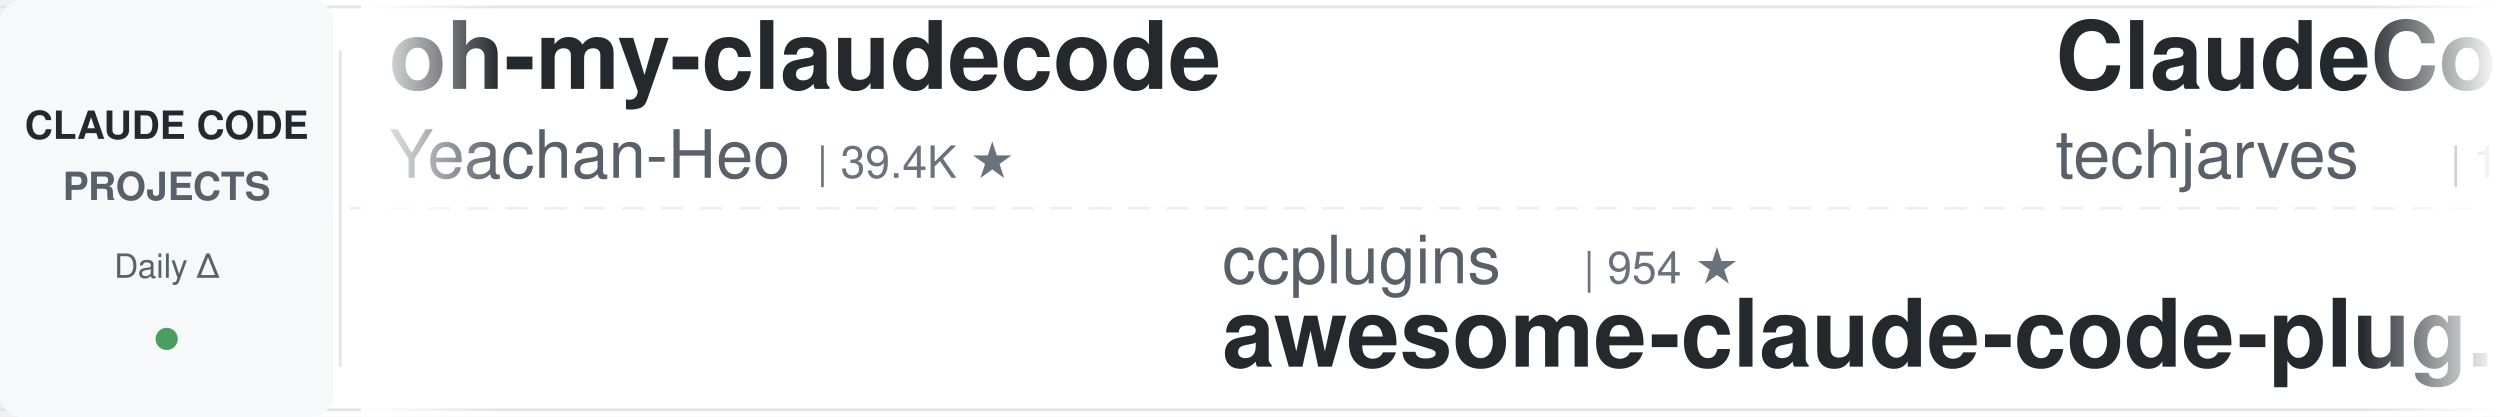
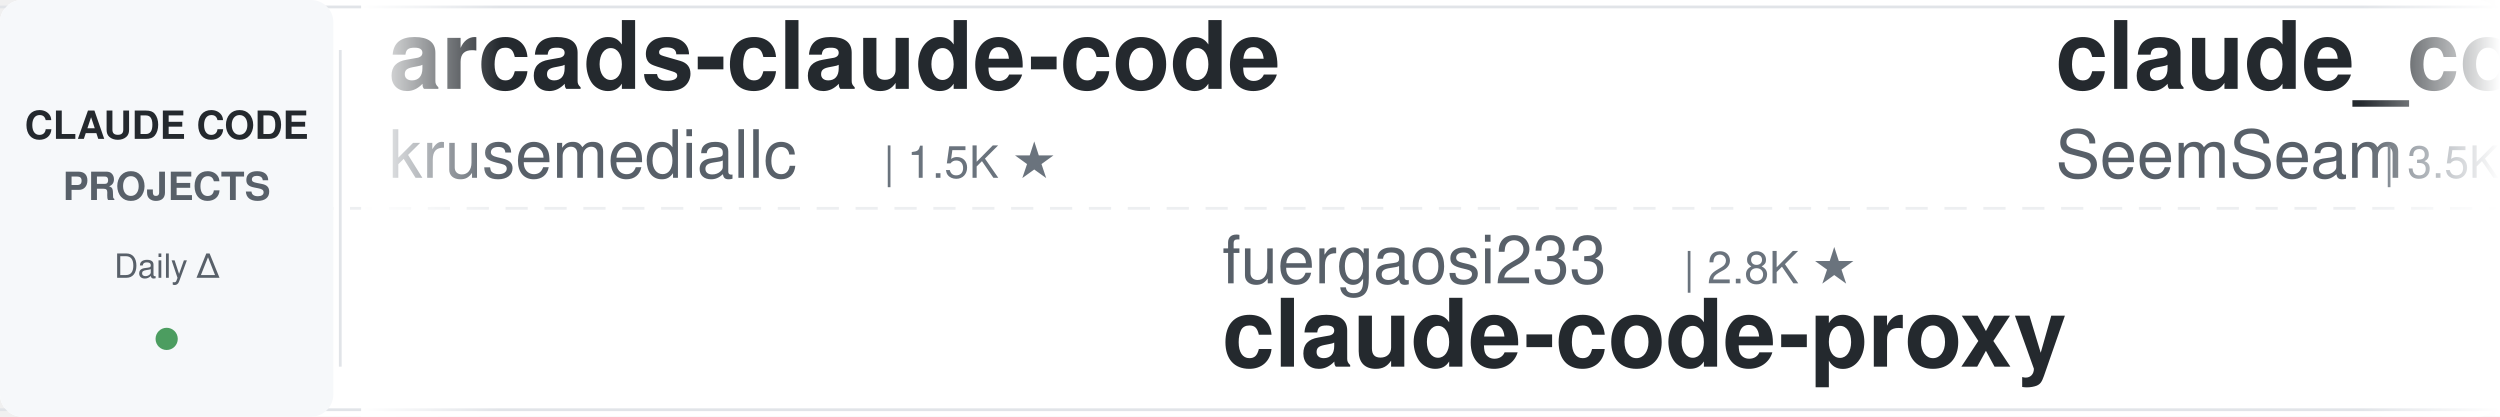
<svg xmlns="http://www.w3.org/2000/svg" width="900" height="150">
  <defs>
    <linearGradient id="leftFade" x1="0%" y1="0%" x2="100%" y2="0%">
      <stop offset="0%" style="stop-color:#ffffff;stop-opacity:1" />
      <stop offset="100%" style="stop-color:#ffffff;stop-opacity:0" />
    </linearGradient>
    <linearGradient id="rightFade" x1="0%" y1="0%" x2="100%" y2="0%">
      <stop offset="0%" style="stop-color:#ffffff;stop-opacity:0" />
      <stop offset="100%" style="stop-color:#ffffff;stop-opacity:1" />
    </linearGradient>
  </defs>
  <rect width="900" height="150" fill="#ffffff" rx="8" />
  <rect x="0" y="2" width="900" height="1" fill="#e1e4e8" />
  <rect x="0" y="147" width="900" height="1" fill="#e1e4e8" />
  <line x1="0" y1="75" x2="900" y2="75" stroke="#e1e4e8" stroke-width="1" stroke-dasharray="8 6" opacity="0.6" />
  <rect x="0" y="0" width="120" height="150" fill="#f6f8fa" rx="8" />
  <text x="60" y="50" font-family="-apple-system, BlinkMacSystemFont, 'Segoe UI', Helvetica, Arial, sans-serif" font-size="14" font-weight="600" fill="#24292e" text-anchor="middle">CLAUDE CODE</text>
  <text x="60" y="72" font-family="-apple-system, BlinkMacSystemFont, 'Segoe UI', Helvetica, Arial, sans-serif" font-size="14" font-weight="600" fill="#586069" text-anchor="middle">PROJECTS</text>
  <text x="60" y="100" font-family="-apple-system, BlinkMacSystemFont, 'Segoe UI', Helvetica, Arial, sans-serif" font-size="12" font-weight="500" fill="#586069" text-anchor="middle">Daily Δ</text>
  <circle cx="60" cy="122" r="4" fill="#22863a" opacity="0.8" />
  <rect x="122" y="18" width="1" height="114" fill="#e1e4e8" />
  <clipPath id="tickerClip">
    <rect x="130" y="0" width="770" height="150" />
  </clipPath>
  <g clip-path="url(#tickerClip)">
    <g id="tickerItems">
      <animateTransform attributeName="transform" attributeType="XML" type="translate" from="0 0" to="-3000 0" dur="54s" repeatCount="indefinite" />
      <g transform="translate(0, 0)">
-         <text x="140" y="32" font-family="-apple-system, BlinkMacSystemFont, 'Segoe UI', Helvetica, Arial, sans-serif" font-size="34" font-weight="600" fill="#24292e">oh-my-claudecode</text>
-         <text x="140" y="64" font-family="-apple-system, BlinkMacSystemFont, 'Segoe UI', Helvetica, Arial, sans-serif" font-size="24" font-weight="400" fill="#586069">Yeachan-Heo</text>
-         <text x="294" y="64" font-family="-apple-system, BlinkMacSystemFont, 'Segoe UI', Helvetica, Arial, sans-serif" font-size="16" font-weight="500" fill="#6a737d">| 39.4K ★</text>
+         <text x="140" y="32" font-family="-apple-system, BlinkMacSystemFont, 'Segoe UI', Helvetica, Arial, sans-serif" font-size="34" font-weight="600" fill="#24292e">arcads-claude-code</text>
+         <text x="140" y="64" font-family="-apple-system, BlinkMacSystemFont, 'Segoe UI', Helvetica, Arial, sans-serif" font-size="24" font-weight="400" fill="#586069">krusemediallc</text>
+         <text x="318" y="64" font-family="-apple-system, BlinkMacSystemFont, 'Segoe UI', Helvetica, Arial, sans-serif" font-size="16" font-weight="500" fill="#6a737d">| 1.5K ★</text>
      </g>
      <g transform="translate(300, 0)">
-         <text x="140" y="102" font-family="-apple-system, BlinkMacSystemFont, 'Segoe UI', Helvetica, Arial, sans-serif" font-size="24" font-weight="400" fill="#586069">ccplugins</text>
-         <text x="270" y="102" font-family="-apple-system, BlinkMacSystemFont, 'Segoe UI', Helvetica, Arial, sans-serif" font-size="16" font-weight="500" fill="#6a737d">| 954 ★</text>
-         <text x="140" y="132" font-family="-apple-system, BlinkMacSystemFont, 'Segoe UI', Helvetica, Arial, sans-serif" font-size="34" font-weight="600" fill="#24292e">awesome-claude-code-plug...</text>
+         <text x="140" y="102" font-family="-apple-system, BlinkMacSystemFont, 'Segoe UI', Helvetica, Arial, sans-serif" font-size="24" font-weight="400" fill="#586069">fuergaosi233</text>
+         <text x="306" y="102" font-family="-apple-system, BlinkMacSystemFont, 'Segoe UI', Helvetica, Arial, sans-serif" font-size="16" font-weight="500" fill="#6a737d">| 2.8K ★</text>
+         <text x="140" y="132" font-family="-apple-system, BlinkMacSystemFont, 'Segoe UI', Helvetica, Arial, sans-serif" font-size="34" font-weight="600" fill="#24292e">claude-code-proxy</text>
      </g>
      <g transform="translate(600, 0)">
-         <text x="140" y="32" font-family="-apple-system, BlinkMacSystemFont, 'Segoe UI', Helvetica, Arial, sans-serif" font-size="34" font-weight="600" fill="#24292e">ClaudeCode-Portable</text>
-         <text x="140" y="64" font-family="-apple-system, BlinkMacSystemFont, 'Segoe UI', Helvetica, Arial, sans-serif" font-size="24" font-weight="400" fill="#586069">techjarves</text>
-         <text x="282" y="64" font-family="-apple-system, BlinkMacSystemFont, 'Segoe UI', Helvetica, Arial, sans-serif" font-size="16" font-weight="500" fill="#6a737d">| 1.5K ★</text>
+         <text x="140" y="32" font-family="-apple-system, BlinkMacSystemFont, 'Segoe UI', Helvetica, Arial, sans-serif" font-size="34" font-weight="600" fill="#24292e">claude_codex_bridge</text>
+         <text x="140" y="64" font-family="-apple-system, BlinkMacSystemFont, 'Segoe UI', Helvetica, Arial, sans-serif" font-size="24" font-weight="400" fill="#586069">SeemSeam</text>
+         <text x="258" y="64" font-family="-apple-system, BlinkMacSystemFont, 'Segoe UI', Helvetica, Arial, sans-serif" font-size="16" font-weight="500" fill="#6a737d">| 3.5K ★</text>
      </g>
      <g transform="translate(900, 0)">
-         <text x="140" y="102" font-family="-apple-system, BlinkMacSystemFont, 'Segoe UI', Helvetica, Arial, sans-serif" font-size="24" font-weight="400" fill="#586069">asgeirtj</text>
-         <text x="258" y="102" font-family="-apple-system, BlinkMacSystemFont, 'Segoe UI', Helvetica, Arial, sans-serif" font-size="16" font-weight="500" fill="#6a737d">| 68.4K ★</text>
-         <text x="140" y="132" font-family="-apple-system, BlinkMacSystemFont, 'Segoe UI', Helvetica, Arial, sans-serif" font-size="34" font-weight="600" fill="#24292e">system_prompts_leaks</text>
+         <text x="140" y="102" font-family="-apple-system, BlinkMacSystemFont, 'Segoe UI', Helvetica, Arial, sans-serif" font-size="24" font-weight="400" fill="#586069">nicedreamzapp</text>
+         <text x="318" y="102" font-family="-apple-system, BlinkMacSystemFont, 'Segoe UI', Helvetica, Arial, sans-serif" font-size="16" font-weight="500" fill="#6a737d">| 3.3K ★</text>
+         <text x="140" y="132" font-family="-apple-system, BlinkMacSystemFont, 'Segoe UI', Helvetica, Arial, sans-serif" font-size="34" font-weight="600" fill="#24292e">claude-code-local</text>
      </g>
      <g transform="translate(1200, 0)">
        <text x="140" y="32" font-family="-apple-system, BlinkMacSystemFont, 'Segoe UI', Helvetica, Arial, sans-serif" font-size="34" font-weight="600" fill="#24292e">claude-code-best-practic...</text>
        <text x="140" y="64" font-family="-apple-system, BlinkMacSystemFont, 'Segoe UI', Helvetica, Arial, sans-serif" font-size="24" font-weight="400" fill="#586069">shanraisshan</text>
        <text x="306" y="64" font-family="-apple-system, BlinkMacSystemFont, 'Segoe UI', Helvetica, Arial, sans-serif" font-size="16" font-weight="500" fill="#6a737d">| 66.4K ★</text>
      </g>
      <g transform="translate(1500, 0)">
-         <text x="140" y="102" font-family="-apple-system, BlinkMacSystemFont, 'Segoe UI', Helvetica, Arial, sans-serif" font-size="24" font-weight="400" fill="#586069">anthropics</text>
-         <text x="282" y="102" font-family="-apple-system, BlinkMacSystemFont, 'Segoe UI', Helvetica, Arial, sans-serif" font-size="16" font-weight="500" fill="#6a737d">| 6.3K ★</text>
-         <text x="140" y="132" font-family="-apple-system, BlinkMacSystemFont, 'Segoe UI', Helvetica, Arial, sans-serif" font-size="34" font-weight="600" fill="#24292e">claude-code-security-rev...</text>
+         <text x="140" y="102" font-family="-apple-system, BlinkMacSystemFont, 'Segoe UI', Helvetica, Arial, sans-serif" font-size="24" font-weight="400" fill="#586069">andrew-kramer-inno</text>
+         <text x="378" y="102" font-family="-apple-system, BlinkMacSystemFont, 'Segoe UI', Helvetica, Arial, sans-serif" font-size="16" font-weight="500" fill="#6a737d">| 595 ★</text>
+         <text x="140" y="132" font-family="-apple-system, BlinkMacSystemFont, 'Segoe UI', Helvetica, Arial, sans-serif" font-size="34" font-weight="600" fill="#24292e">claude-code-source-build</text>
      </g>
      <g transform="translate(1800, 0)">
-         <text x="140" y="32" font-family="-apple-system, BlinkMacSystemFont, 'Segoe UI', Helvetica, Arial, sans-serif" font-size="34" font-weight="600" fill="#24292e">Auto-claude-code-researc...</text>
-         <text x="140" y="64" font-family="-apple-system, BlinkMacSystemFont, 'Segoe UI', Helvetica, Arial, sans-serif" font-size="24" font-weight="400" fill="#586069">wanshuiyin</text>
-         <text x="282" y="64" font-family="-apple-system, BlinkMacSystemFont, 'Segoe UI', Helvetica, Arial, sans-serif" font-size="16" font-weight="500" fill="#6a737d">| 16.7K ★</text>
+         <text x="140" y="32" font-family="-apple-system, BlinkMacSystemFont, 'Segoe UI', Helvetica, Arial, sans-serif" font-size="34" font-weight="600" fill="#24292e">everything-claude-code-z...</text>
+         <text x="140" y="64" font-family="-apple-system, BlinkMacSystemFont, 'Segoe UI', Helvetica, Arial, sans-serif" font-size="24" font-weight="400" fill="#586069">xu-xiang</text>
+         <text x="258" y="64" font-family="-apple-system, BlinkMacSystemFont, 'Segoe UI', Helvetica, Arial, sans-serif" font-size="16" font-weight="500" fill="#6a737d">| 2.0K ★</text>
      </g>
      <g transform="translate(2100, 0)">
-         <text x="140" y="102" font-family="-apple-system, BlinkMacSystemFont, 'Segoe UI', Helvetica, Arial, sans-serif" font-size="24" font-weight="400" fill="#586069">multica-ai</text>
-         <text x="282" y="102" font-family="-apple-system, BlinkMacSystemFont, 'Segoe UI', Helvetica, Arial, sans-serif" font-size="16" font-weight="500" fill="#6a737d">| 215.5K ★</text>
-         <text x="140" y="132" font-family="-apple-system, BlinkMacSystemFont, 'Segoe UI', Helvetica, Arial, sans-serif" font-size="34" font-weight="600" fill="#24292e">andrej-karpathy-skills</text>
+         <text x="140" y="102" font-family="-apple-system, BlinkMacSystemFont, 'Segoe UI', Helvetica, Arial, sans-serif" font-size="24" font-weight="400" fill="#586069">musistudio</text>
+         <text x="282" y="102" font-family="-apple-system, BlinkMacSystemFont, 'Segoe UI', Helvetica, Arial, sans-serif" font-size="16" font-weight="500" fill="#6a737d">| 37.4K ★</text>
+         <text x="140" y="132" font-family="-apple-system, BlinkMacSystemFont, 'Segoe UI', Helvetica, Arial, sans-serif" font-size="34" font-weight="600" fill="#24292e">claude-code-router</text>
      </g>
      <g transform="translate(2400, 0)">
-         <text x="140" y="32" font-family="-apple-system, BlinkMacSystemFont, 'Segoe UI', Helvetica, Arial, sans-serif" font-size="34" font-weight="600" fill="#24292e">claude-code-prompts</text>
-         <text x="140" y="64" font-family="-apple-system, BlinkMacSystemFont, 'Segoe UI', Helvetica, Arial, sans-serif" font-size="24" font-weight="400" fill="#586069">repowise-dev</text>
-         <text x="306" y="64" font-family="-apple-system, BlinkMacSystemFont, 'Segoe UI', Helvetica, Arial, sans-serif" font-size="16" font-weight="500" fill="#6a737d">| 1.2K ★</text>
+         <text x="140" y="32" font-family="-apple-system, BlinkMacSystemFont, 'Segoe UI', Helvetica, Arial, sans-serif" font-size="34" font-weight="600" fill="#24292e">claude-code-cli</text>
+         <text x="140" y="64" font-family="-apple-system, BlinkMacSystemFont, 'Segoe UI', Helvetica, Arial, sans-serif" font-size="24" font-weight="400" fill="#586069">huangserva</text>
+         <text x="282" y="64" font-family="-apple-system, BlinkMacSystemFont, 'Segoe UI', Helvetica, Arial, sans-serif" font-size="16" font-weight="500" fill="#6a737d">| 631 ★</text>
      </g>
      <g transform="translate(2700, 0)">
-         <text x="140" y="102" font-family="-apple-system, BlinkMacSystemFont, 'Segoe UI', Helvetica, Arial, sans-serif" font-size="24" font-weight="400" fill="#586069">ChrisWiles</text>
-         <text x="282" y="102" font-family="-apple-system, BlinkMacSystemFont, 'Segoe UI', Helvetica, Arial, sans-serif" font-size="16" font-weight="500" fill="#6a737d">| 6.1K ★</text>
-         <text x="140" y="132" font-family="-apple-system, BlinkMacSystemFont, 'Segoe UI', Helvetica, Arial, sans-serif" font-size="34" font-weight="600" fill="#24292e">claude-code-showcase</text>
+         <text x="140" y="102" font-family="-apple-system, BlinkMacSystemFont, 'Segoe UI', Helvetica, Arial, sans-serif" font-size="24" font-weight="400" fill="#586069">ding113</text>
+         <text x="246" y="102" font-family="-apple-system, BlinkMacSystemFont, 'Segoe UI', Helvetica, Arial, sans-serif" font-size="16" font-weight="500" fill="#6a737d">| 3.4K ★</text>
+         <text x="140" y="132" font-family="-apple-system, BlinkMacSystemFont, 'Segoe UI', Helvetica, Arial, sans-serif" font-size="34" font-weight="600" fill="#24292e">claude-code-hub</text>
      </g>
      <g transform="translate(3000, 0)">
-         <text x="140" y="32" font-family="-apple-system, BlinkMacSystemFont, 'Segoe UI', Helvetica, Arial, sans-serif" font-size="34" font-weight="600" fill="#24292e">oh-my-claudecode</text>
-         <text x="140" y="64" font-family="-apple-system, BlinkMacSystemFont, 'Segoe UI', Helvetica, Arial, sans-serif" font-size="24" font-weight="400" fill="#586069">Yeachan-Heo</text>
-         <text x="294" y="64" font-family="-apple-system, BlinkMacSystemFont, 'Segoe UI', Helvetica, Arial, sans-serif" font-size="16" font-weight="500" fill="#6a737d">| 39.4K ★</text>
+         <text x="140" y="32" font-family="-apple-system, BlinkMacSystemFont, 'Segoe UI', Helvetica, Arial, sans-serif" font-size="34" font-weight="600" fill="#24292e">arcads-claude-code</text>
+         <text x="140" y="64" font-family="-apple-system, BlinkMacSystemFont, 'Segoe UI', Helvetica, Arial, sans-serif" font-size="24" font-weight="400" fill="#586069">krusemediallc</text>
+         <text x="318" y="64" font-family="-apple-system, BlinkMacSystemFont, 'Segoe UI', Helvetica, Arial, sans-serif" font-size="16" font-weight="500" fill="#6a737d">| 1.5K ★</text>
      </g>
      <g transform="translate(3300, 0)">
-         <text x="140" y="102" font-family="-apple-system, BlinkMacSystemFont, 'Segoe UI', Helvetica, Arial, sans-serif" font-size="24" font-weight="400" fill="#586069">ccplugins</text>
-         <text x="270" y="102" font-family="-apple-system, BlinkMacSystemFont, 'Segoe UI', Helvetica, Arial, sans-serif" font-size="16" font-weight="500" fill="#6a737d">| 954 ★</text>
-         <text x="140" y="132" font-family="-apple-system, BlinkMacSystemFont, 'Segoe UI', Helvetica, Arial, sans-serif" font-size="34" font-weight="600" fill="#24292e">awesome-claude-code-plug...</text>
+         <text x="140" y="102" font-family="-apple-system, BlinkMacSystemFont, 'Segoe UI', Helvetica, Arial, sans-serif" font-size="24" font-weight="400" fill="#586069">fuergaosi233</text>
+         <text x="306" y="102" font-family="-apple-system, BlinkMacSystemFont, 'Segoe UI', Helvetica, Arial, sans-serif" font-size="16" font-weight="500" fill="#6a737d">| 2.8K ★</text>
+         <text x="140" y="132" font-family="-apple-system, BlinkMacSystemFont, 'Segoe UI', Helvetica, Arial, sans-serif" font-size="34" font-weight="600" fill="#24292e">claude-code-proxy</text>
      </g>
      <g transform="translate(3600, 0)">
-         <text x="140" y="32" font-family="-apple-system, BlinkMacSystemFont, 'Segoe UI', Helvetica, Arial, sans-serif" font-size="34" font-weight="600" fill="#24292e">ClaudeCode-Portable</text>
-         <text x="140" y="64" font-family="-apple-system, BlinkMacSystemFont, 'Segoe UI', Helvetica, Arial, sans-serif" font-size="24" font-weight="400" fill="#586069">techjarves</text>
-         <text x="282" y="64" font-family="-apple-system, BlinkMacSystemFont, 'Segoe UI', Helvetica, Arial, sans-serif" font-size="16" font-weight="500" fill="#6a737d">| 1.5K ★</text>
+         <text x="140" y="32" font-family="-apple-system, BlinkMacSystemFont, 'Segoe UI', Helvetica, Arial, sans-serif" font-size="34" font-weight="600" fill="#24292e">claude_codex_bridge</text>
+         <text x="140" y="64" font-family="-apple-system, BlinkMacSystemFont, 'Segoe UI', Helvetica, Arial, sans-serif" font-size="24" font-weight="400" fill="#586069">SeemSeam</text>
+         <text x="258" y="64" font-family="-apple-system, BlinkMacSystemFont, 'Segoe UI', Helvetica, Arial, sans-serif" font-size="16" font-weight="500" fill="#6a737d">| 3.5K ★</text>
      </g>
      <g transform="translate(3900, 0)">
-         <text x="140" y="102" font-family="-apple-system, BlinkMacSystemFont, 'Segoe UI', Helvetica, Arial, sans-serif" font-size="24" font-weight="400" fill="#586069">asgeirtj</text>
-         <text x="258" y="102" font-family="-apple-system, BlinkMacSystemFont, 'Segoe UI', Helvetica, Arial, sans-serif" font-size="16" font-weight="500" fill="#6a737d">| 68.4K ★</text>
-         <text x="140" y="132" font-family="-apple-system, BlinkMacSystemFont, 'Segoe UI', Helvetica, Arial, sans-serif" font-size="34" font-weight="600" fill="#24292e">system_prompts_leaks</text>
+         <text x="140" y="102" font-family="-apple-system, BlinkMacSystemFont, 'Segoe UI', Helvetica, Arial, sans-serif" font-size="24" font-weight="400" fill="#586069">nicedreamzapp</text>
+         <text x="318" y="102" font-family="-apple-system, BlinkMacSystemFont, 'Segoe UI', Helvetica, Arial, sans-serif" font-size="16" font-weight="500" fill="#6a737d">| 3.3K ★</text>
+         <text x="140" y="132" font-family="-apple-system, BlinkMacSystemFont, 'Segoe UI', Helvetica, Arial, sans-serif" font-size="34" font-weight="600" fill="#24292e">claude-code-local</text>
      </g>
    </g>
  </g>
  <rect x="130" y="0" width="50" height="150" fill="url(#leftFade)" />
  <rect x="850" y="0" width="50" height="150" fill="url(#rightFade)" />
</svg>
